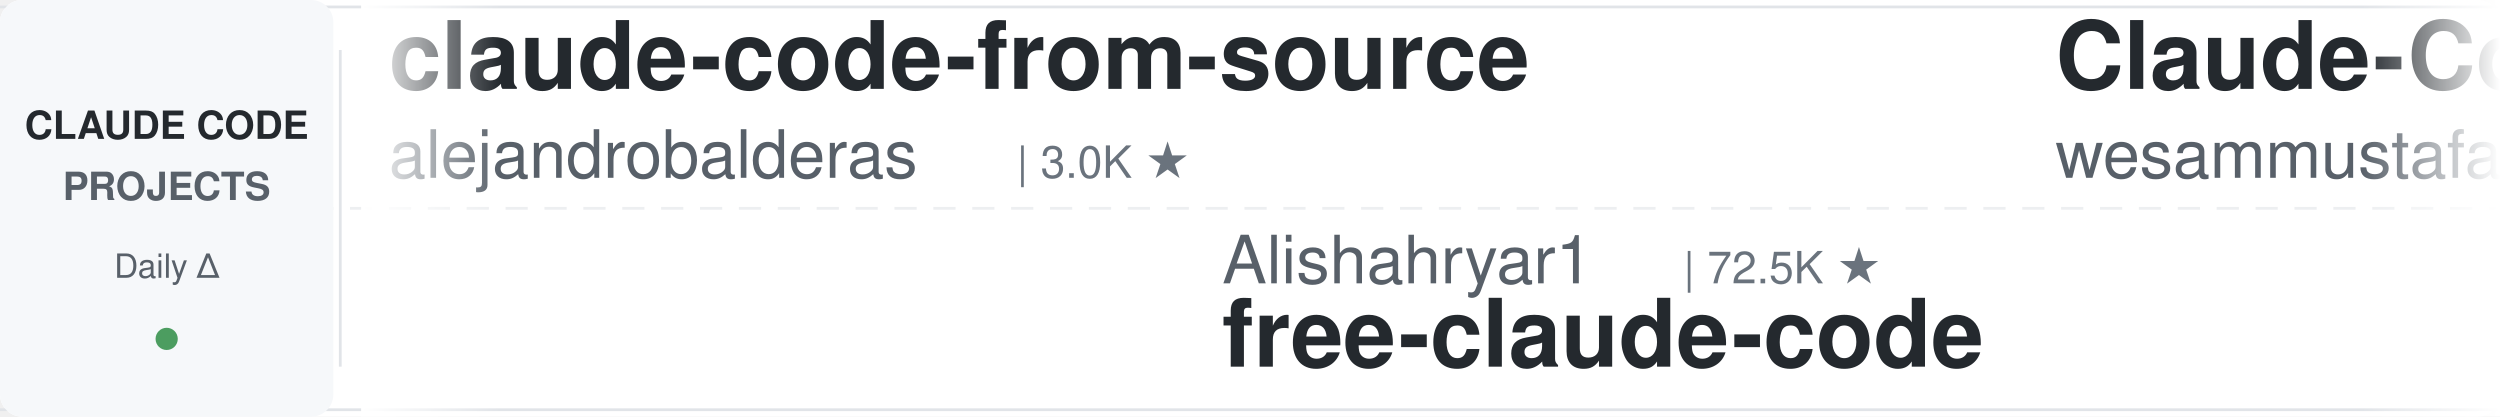
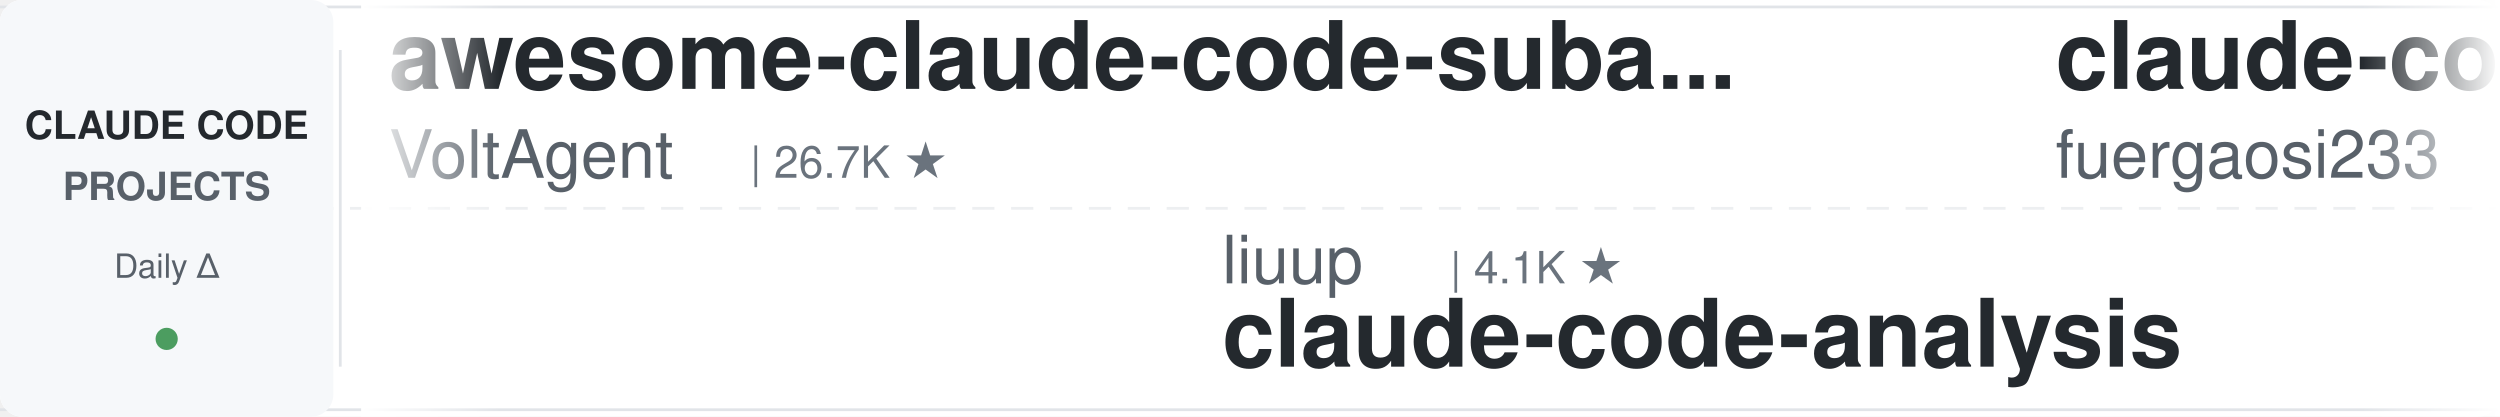
<svg xmlns="http://www.w3.org/2000/svg" width="900" height="150">
  <defs>
    <linearGradient id="leftFade" x1="0%" y1="0%" x2="100%" y2="0%">
      <stop offset="0%" style="stop-color:#ffffff;stop-opacity:1" />
      <stop offset="100%" style="stop-color:#ffffff;stop-opacity:0" />
    </linearGradient>
    <linearGradient id="rightFade" x1="0%" y1="0%" x2="100%" y2="0%">
      <stop offset="0%" style="stop-color:#ffffff;stop-opacity:0" />
      <stop offset="100%" style="stop-color:#ffffff;stop-opacity:1" />
    </linearGradient>
  </defs>
  <rect width="900" height="150" fill="#ffffff" rx="8" />
  <rect x="0" y="2" width="900" height="1" fill="#e1e4e8" />
  <rect x="0" y="147" width="900" height="1" fill="#e1e4e8" />
  <line x1="0" y1="75" x2="900" y2="75" stroke="#e1e4e8" stroke-width="1" stroke-dasharray="8 6" opacity="0.6" />
  <rect x="0" y="0" width="120" height="150" fill="#f6f8fa" rx="8" />
  <text x="60" y="50" font-family="-apple-system, BlinkMacSystemFont, 'Segoe UI', Helvetica, Arial, sans-serif" font-size="14" font-weight="600" fill="#24292e" text-anchor="middle">CLAUDE CODE</text>
  <text x="60" y="72" font-family="-apple-system, BlinkMacSystemFont, 'Segoe UI', Helvetica, Arial, sans-serif" font-size="14" font-weight="600" fill="#586069" text-anchor="middle">PROJECTS</text>
  <text x="60" y="100" font-family="-apple-system, BlinkMacSystemFont, 'Segoe UI', Helvetica, Arial, sans-serif" font-size="12" font-weight="500" fill="#586069" text-anchor="middle">Daily Δ</text>
  <circle cx="60" cy="122" r="4" fill="#22863a" opacity="0.8" />
  <rect x="122" y="18" width="1" height="114" fill="#e1e4e8" />
  <clipPath id="tickerClip">
    <rect x="130" y="0" width="770" height="150" />
  </clipPath>
  <g clip-path="url(#tickerClip)">
    <g id="tickerItems">
      <animateTransform attributeName="transform" attributeType="XML" type="translate" from="0 0" to="-3000 0" dur="54s" repeatCount="indefinite" />
      <g transform="translate(0, 0)">
-         <text x="140" y="32" font-family="-apple-system, BlinkMacSystemFont, 'Segoe UI', Helvetica, Arial, sans-serif" font-size="34" font-weight="600" fill="#24292e">claude-code-from-source</text>
-         <text x="140" y="64" font-family="-apple-system, BlinkMacSystemFont, 'Segoe UI', Helvetica, Arial, sans-serif" font-size="24" font-weight="400" fill="#586069">alejandrobalderas</text>
-         <text x="366" y="64" font-family="-apple-system, BlinkMacSystemFont, 'Segoe UI', Helvetica, Arial, sans-serif" font-size="16" font-weight="500" fill="#6a737d">| 3.0K ★</text>
+         <text x="140" y="32" font-family="-apple-system, BlinkMacSystemFont, 'Segoe UI', Helvetica, Arial, sans-serif" font-size="34" font-weight="600" fill="#24292e">awesome-claude-code-suba...</text>
+         <text x="140" y="64" font-family="-apple-system, BlinkMacSystemFont, 'Segoe UI', Helvetica, Arial, sans-serif" font-size="24" font-weight="400" fill="#586069">VoltAgent</text>
+         <text x="270" y="64" font-family="-apple-system, BlinkMacSystemFont, 'Segoe UI', Helvetica, Arial, sans-serif" font-size="16" font-weight="500" fill="#6a737d">| 26.7K ★</text>
      </g>
      <g transform="translate(300, 0)">
-         <text x="140" y="102" font-family="-apple-system, BlinkMacSystemFont, 'Segoe UI', Helvetica, Arial, sans-serif" font-size="24" font-weight="400" fill="#586069">Alishahryar1</text>
-         <text x="306" y="102" font-family="-apple-system, BlinkMacSystemFont, 'Segoe UI', Helvetica, Arial, sans-serif" font-size="16" font-weight="500" fill="#6a737d">| 72.5K ★</text>
-         <text x="140" y="132" font-family="-apple-system, BlinkMacSystemFont, 'Segoe UI', Helvetica, Arial, sans-serif" font-size="34" font-weight="600" fill="#24292e">free-claude-code</text>
+         <text x="140" y="102" font-family="-apple-system, BlinkMacSystemFont, 'Segoe UI', Helvetica, Arial, sans-serif" font-size="24" font-weight="400" fill="#586069">liuup</text>
+         <text x="222" y="102" font-family="-apple-system, BlinkMacSystemFont, 'Segoe UI', Helvetica, Arial, sans-serif" font-size="16" font-weight="500" fill="#6a737d">| 4.1K ★</text>
+         <text x="140" y="132" font-family="-apple-system, BlinkMacSystemFont, 'Segoe UI', Helvetica, Arial, sans-serif" font-size="34" font-weight="600" fill="#24292e">claude-code-analysis</text>
      </g>
      <g transform="translate(600, 0)">
-         <text x="140" y="32" font-family="-apple-system, BlinkMacSystemFont, 'Segoe UI', Helvetica, Arial, sans-serif" font-size="34" font-weight="600" fill="#24292e">Claude-Code-Quest</text>
-         <text x="140" y="64" font-family="-apple-system, BlinkMacSystemFont, 'Segoe UI', Helvetica, Arial, sans-serif" font-size="24" font-weight="400" fill="#586069">wesammustafa</text>
-         <text x="306" y="64" font-family="-apple-system, BlinkMacSystemFont, 'Segoe UI', Helvetica, Arial, sans-serif" font-size="16" font-weight="500" fill="#6a737d">| 3.7K ★</text>
+         <text x="140" y="32" font-family="-apple-system, BlinkMacSystemFont, 'Segoe UI', Helvetica, Arial, sans-serif" font-size="34" font-weight="600" fill="#24292e">claude-code-proxy</text>
+         <text x="140" y="64" font-family="-apple-system, BlinkMacSystemFont, 'Segoe UI', Helvetica, Arial, sans-serif" font-size="24" font-weight="400" fill="#586069">fuergaosi233</text>
+         <text x="306" y="64" font-family="-apple-system, BlinkMacSystemFont, 'Segoe UI', Helvetica, Arial, sans-serif" font-size="16" font-weight="500" fill="#6a737d">| 2.8K ★</text>
      </g>
      <g transform="translate(900, 0)">
-         <text x="140" y="102" font-family="-apple-system, BlinkMacSystemFont, 'Segoe UI', Helvetica, Arial, sans-serif" font-size="24" font-weight="400" fill="#586069">ChrisWiles</text>
-         <text x="282" y="102" font-family="-apple-system, BlinkMacSystemFont, 'Segoe UI', Helvetica, Arial, sans-serif" font-size="16" font-weight="500" fill="#6a737d">| 6.1K ★</text>
-         <text x="140" y="132" font-family="-apple-system, BlinkMacSystemFont, 'Segoe UI', Helvetica, Arial, sans-serif" font-size="34" font-weight="600" fill="#24292e">claude-code-showcase</text>
+         <text x="140" y="102" font-family="-apple-system, BlinkMacSystemFont, 'Segoe UI', Helvetica, Arial, sans-serif" font-size="24" font-weight="400" fill="#586069">nicedreamzapp</text>
+         <text x="318" y="102" font-family="-apple-system, BlinkMacSystemFont, 'Segoe UI', Helvetica, Arial, sans-serif" font-size="16" font-weight="500" fill="#6a737d">| 3.5K ★</text>
+         <text x="140" y="132" font-family="-apple-system, BlinkMacSystemFont, 'Segoe UI', Helvetica, Arial, sans-serif" font-size="34" font-weight="600" fill="#24292e">claude-code-local</text>
      </g>
      <g transform="translate(1200, 0)">
-         <text x="140" y="32" font-family="-apple-system, BlinkMacSystemFont, 'Segoe UI', Helvetica, Arial, sans-serif" font-size="34" font-weight="600" fill="#24292e">awesome-claude-code</text>
-         <text x="140" y="64" font-family="-apple-system, BlinkMacSystemFont, 'Segoe UI', Helvetica, Arial, sans-serif" font-size="24" font-weight="400" fill="#586069">jqueryscript</text>
-         <text x="306" y="64" font-family="-apple-system, BlinkMacSystemFont, 'Segoe UI', Helvetica, Arial, sans-serif" font-size="16" font-weight="500" fill="#6a737d">| 555 ★</text>
+         <text x="140" y="32" font-family="-apple-system, BlinkMacSystemFont, 'Segoe UI', Helvetica, Arial, sans-serif" font-size="34" font-weight="600" fill="#24292e">claude-code-source-build</text>
+         <text x="140" y="64" font-family="-apple-system, BlinkMacSystemFont, 'Segoe UI', Helvetica, Arial, sans-serif" font-size="24" font-weight="400" fill="#586069">andrew-kramer-inno</text>
+         <text x="378" y="64" font-family="-apple-system, BlinkMacSystemFont, 'Segoe UI', Helvetica, Arial, sans-serif" font-size="16" font-weight="500" fill="#6a737d">| 597 ★</text>
      </g>
      <g transform="translate(1500, 0)">
-         <text x="140" y="102" font-family="-apple-system, BlinkMacSystemFont, 'Segoe UI', Helvetica, Arial, sans-serif" font-size="24" font-weight="400" fill="#586069">LING71671</text>
-         <text x="270" y="102" font-family="-apple-system, BlinkMacSystemFont, 'Segoe UI', Helvetica, Arial, sans-serif" font-size="16" font-weight="500" fill="#6a737d">| 995 ★</text>
-         <text x="140" y="132" font-family="-apple-system, BlinkMacSystemFont, 'Segoe UI', Helvetica, Arial, sans-serif" font-size="34" font-weight="600" fill="#24292e">Open-ClaudeCode</text>
+         <text x="140" y="102" font-family="-apple-system, BlinkMacSystemFont, 'Segoe UI', Helvetica, Arial, sans-serif" font-size="24" font-weight="400" fill="#586069">digitalsamba</text>
+         <text x="306" y="102" font-family="-apple-system, BlinkMacSystemFont, 'Segoe UI', Helvetica, Arial, sans-serif" font-size="16" font-weight="500" fill="#6a737d">| 2.7K ★</text>
+         <text x="140" y="132" font-family="-apple-system, BlinkMacSystemFont, 'Segoe UI', Helvetica, Arial, sans-serif" font-size="34" font-weight="600" fill="#24292e">claude-code-video-toolki...</text>
      </g>
      <g transform="translate(1800, 0)">
-         <text x="140" y="32" font-family="-apple-system, BlinkMacSystemFont, 'Segoe UI', Helvetica, Arial, sans-serif" font-size="34" font-weight="600" fill="#24292e">claude-code-hub</text>
-         <text x="140" y="64" font-family="-apple-system, BlinkMacSystemFont, 'Segoe UI', Helvetica, Arial, sans-serif" font-size="24" font-weight="400" fill="#586069">ding113</text>
-         <text x="246" y="64" font-family="-apple-system, BlinkMacSystemFont, 'Segoe UI', Helvetica, Arial, sans-serif" font-size="16" font-weight="500" fill="#6a737d">| 3.4K ★</text>
+         <text x="140" y="32" font-family="-apple-system, BlinkMacSystemFont, 'Segoe UI', Helvetica, Arial, sans-serif" font-size="34" font-weight="600" fill="#24292e">claude-code-engineering</text>
+         <text x="140" y="64" font-family="-apple-system, BlinkMacSystemFont, 'Segoe UI', Helvetica, Arial, sans-serif" font-size="24" font-weight="400" fill="#586069">huangjia2019</text>
+         <text x="306" y="64" font-family="-apple-system, BlinkMacSystemFont, 'Segoe UI', Helvetica, Arial, sans-serif" font-size="16" font-weight="500" fill="#6a737d">| 1.2K ★</text>
      </g>
      <g transform="translate(2100, 0)">
        <text x="140" y="102" font-family="-apple-system, BlinkMacSystemFont, 'Segoe UI', Helvetica, Arial, sans-serif" font-size="24" font-weight="400" fill="#586069">hangsman</text>
        <text x="258" y="102" font-family="-apple-system, BlinkMacSystemFont, 'Segoe UI', Helvetica, Arial, sans-serif" font-size="16" font-weight="500" fill="#6a737d">| 798 ★</text>
        <text x="140" y="132" font-family="-apple-system, BlinkMacSystemFont, 'Segoe UI', Helvetica, Arial, sans-serif" font-size="34" font-weight="600" fill="#24292e">claude-code-source</text>
      </g>
      <g transform="translate(2400, 0)">
-         <text x="140" y="32" font-family="-apple-system, BlinkMacSystemFont, 'Segoe UI', Helvetica, Arial, sans-serif" font-size="34" font-weight="600" fill="#24292e">Dive-into-Claude-Code</text>
-         <text x="140" y="64" font-family="-apple-system, BlinkMacSystemFont, 'Segoe UI', Helvetica, Arial, sans-serif" font-size="24" font-weight="400" fill="#586069">VILA-Lab</text>
-         <text x="258" y="64" font-family="-apple-system, BlinkMacSystemFont, 'Segoe UI', Helvetica, Arial, sans-serif" font-size="16" font-weight="500" fill="#6a737d">| 2.2K ★</text>
+         <text x="140" y="32" font-family="-apple-system, BlinkMacSystemFont, 'Segoe UI', Helvetica, Arial, sans-serif" font-size="34" font-weight="600" fill="#24292e">free-claude-code</text>
+         <text x="140" y="64" font-family="-apple-system, BlinkMacSystemFont, 'Segoe UI', Helvetica, Arial, sans-serif" font-size="24" font-weight="400" fill="#586069">Alishahryar1</text>
+         <text x="306" y="64" font-family="-apple-system, BlinkMacSystemFont, 'Segoe UI', Helvetica, Arial, sans-serif" font-size="16" font-weight="500" fill="#6a737d">| 72.6K ★</text>
      </g>
      <g transform="translate(2700, 0)">
-         <text x="140" y="102" font-family="-apple-system, BlinkMacSystemFont, 'Segoe UI', Helvetica, Arial, sans-serif" font-size="24" font-weight="400" fill="#586069">Windy3f3f3f3f</text>
-         <text x="318" y="102" font-family="-apple-system, BlinkMacSystemFont, 'Segoe UI', Helvetica, Arial, sans-serif" font-size="16" font-weight="500" fill="#6a737d">| 2.8K ★</text>
-         <text x="140" y="132" font-family="-apple-system, BlinkMacSystemFont, 'Segoe UI', Helvetica, Arial, sans-serif" font-size="34" font-weight="600" fill="#24292e">claude-code-from-scratch</text>
+         <text x="140" y="102" font-family="-apple-system, BlinkMacSystemFont, 'Segoe UI', Helvetica, Arial, sans-serif" font-size="24" font-weight="400" fill="#586069">kodu-ai</text>
+         <text x="246" y="102" font-family="-apple-system, BlinkMacSystemFont, 'Segoe UI', Helvetica, Arial, sans-serif" font-size="16" font-weight="500" fill="#6a737d">| 5.2K ★</text>
+         <text x="140" y="132" font-family="-apple-system, BlinkMacSystemFont, 'Segoe UI', Helvetica, Arial, sans-serif" font-size="34" font-weight="600" fill="#24292e">claude-coder</text>
      </g>
      <g transform="translate(3000, 0)">
-         <text x="140" y="32" font-family="-apple-system, BlinkMacSystemFont, 'Segoe UI', Helvetica, Arial, sans-serif" font-size="34" font-weight="600" fill="#24292e">claude-code-from-source</text>
-         <text x="140" y="64" font-family="-apple-system, BlinkMacSystemFont, 'Segoe UI', Helvetica, Arial, sans-serif" font-size="24" font-weight="400" fill="#586069">alejandrobalderas</text>
-         <text x="366" y="64" font-family="-apple-system, BlinkMacSystemFont, 'Segoe UI', Helvetica, Arial, sans-serif" font-size="16" font-weight="500" fill="#6a737d">| 3.0K ★</text>
+         <text x="140" y="32" font-family="-apple-system, BlinkMacSystemFont, 'Segoe UI', Helvetica, Arial, sans-serif" font-size="34" font-weight="600" fill="#24292e">awesome-claude-code-suba...</text>
+         <text x="140" y="64" font-family="-apple-system, BlinkMacSystemFont, 'Segoe UI', Helvetica, Arial, sans-serif" font-size="24" font-weight="400" fill="#586069">VoltAgent</text>
+         <text x="270" y="64" font-family="-apple-system, BlinkMacSystemFont, 'Segoe UI', Helvetica, Arial, sans-serif" font-size="16" font-weight="500" fill="#6a737d">| 26.7K ★</text>
      </g>
      <g transform="translate(3300, 0)">
-         <text x="140" y="102" font-family="-apple-system, BlinkMacSystemFont, 'Segoe UI', Helvetica, Arial, sans-serif" font-size="24" font-weight="400" fill="#586069">Alishahryar1</text>
-         <text x="306" y="102" font-family="-apple-system, BlinkMacSystemFont, 'Segoe UI', Helvetica, Arial, sans-serif" font-size="16" font-weight="500" fill="#6a737d">| 72.5K ★</text>
-         <text x="140" y="132" font-family="-apple-system, BlinkMacSystemFont, 'Segoe UI', Helvetica, Arial, sans-serif" font-size="34" font-weight="600" fill="#24292e">free-claude-code</text>
+         <text x="140" y="102" font-family="-apple-system, BlinkMacSystemFont, 'Segoe UI', Helvetica, Arial, sans-serif" font-size="24" font-weight="400" fill="#586069">liuup</text>
+         <text x="222" y="102" font-family="-apple-system, BlinkMacSystemFont, 'Segoe UI', Helvetica, Arial, sans-serif" font-size="16" font-weight="500" fill="#6a737d">| 4.1K ★</text>
+         <text x="140" y="132" font-family="-apple-system, BlinkMacSystemFont, 'Segoe UI', Helvetica, Arial, sans-serif" font-size="34" font-weight="600" fill="#24292e">claude-code-analysis</text>
      </g>
      <g transform="translate(3600, 0)">
-         <text x="140" y="32" font-family="-apple-system, BlinkMacSystemFont, 'Segoe UI', Helvetica, Arial, sans-serif" font-size="34" font-weight="600" fill="#24292e">Claude-Code-Quest</text>
-         <text x="140" y="64" font-family="-apple-system, BlinkMacSystemFont, 'Segoe UI', Helvetica, Arial, sans-serif" font-size="24" font-weight="400" fill="#586069">wesammustafa</text>
-         <text x="306" y="64" font-family="-apple-system, BlinkMacSystemFont, 'Segoe UI', Helvetica, Arial, sans-serif" font-size="16" font-weight="500" fill="#6a737d">| 3.7K ★</text>
+         <text x="140" y="32" font-family="-apple-system, BlinkMacSystemFont, 'Segoe UI', Helvetica, Arial, sans-serif" font-size="34" font-weight="600" fill="#24292e">claude-code-proxy</text>
+         <text x="140" y="64" font-family="-apple-system, BlinkMacSystemFont, 'Segoe UI', Helvetica, Arial, sans-serif" font-size="24" font-weight="400" fill="#586069">fuergaosi233</text>
+         <text x="306" y="64" font-family="-apple-system, BlinkMacSystemFont, 'Segoe UI', Helvetica, Arial, sans-serif" font-size="16" font-weight="500" fill="#6a737d">| 2.8K ★</text>
      </g>
      <g transform="translate(3900, 0)">
-         <text x="140" y="102" font-family="-apple-system, BlinkMacSystemFont, 'Segoe UI', Helvetica, Arial, sans-serif" font-size="24" font-weight="400" fill="#586069">ChrisWiles</text>
-         <text x="282" y="102" font-family="-apple-system, BlinkMacSystemFont, 'Segoe UI', Helvetica, Arial, sans-serif" font-size="16" font-weight="500" fill="#6a737d">| 6.1K ★</text>
-         <text x="140" y="132" font-family="-apple-system, BlinkMacSystemFont, 'Segoe UI', Helvetica, Arial, sans-serif" font-size="34" font-weight="600" fill="#24292e">claude-code-showcase</text>
+         <text x="140" y="102" font-family="-apple-system, BlinkMacSystemFont, 'Segoe UI', Helvetica, Arial, sans-serif" font-size="24" font-weight="400" fill="#586069">nicedreamzapp</text>
+         <text x="318" y="102" font-family="-apple-system, BlinkMacSystemFont, 'Segoe UI', Helvetica, Arial, sans-serif" font-size="16" font-weight="500" fill="#6a737d">| 3.5K ★</text>
+         <text x="140" y="132" font-family="-apple-system, BlinkMacSystemFont, 'Segoe UI', Helvetica, Arial, sans-serif" font-size="34" font-weight="600" fill="#24292e">claude-code-local</text>
      </g>
    </g>
  </g>
  <rect x="130" y="0" width="50" height="150" fill="url(#leftFade)" />
  <rect x="850" y="0" width="50" height="150" fill="url(#rightFade)" />
</svg>
